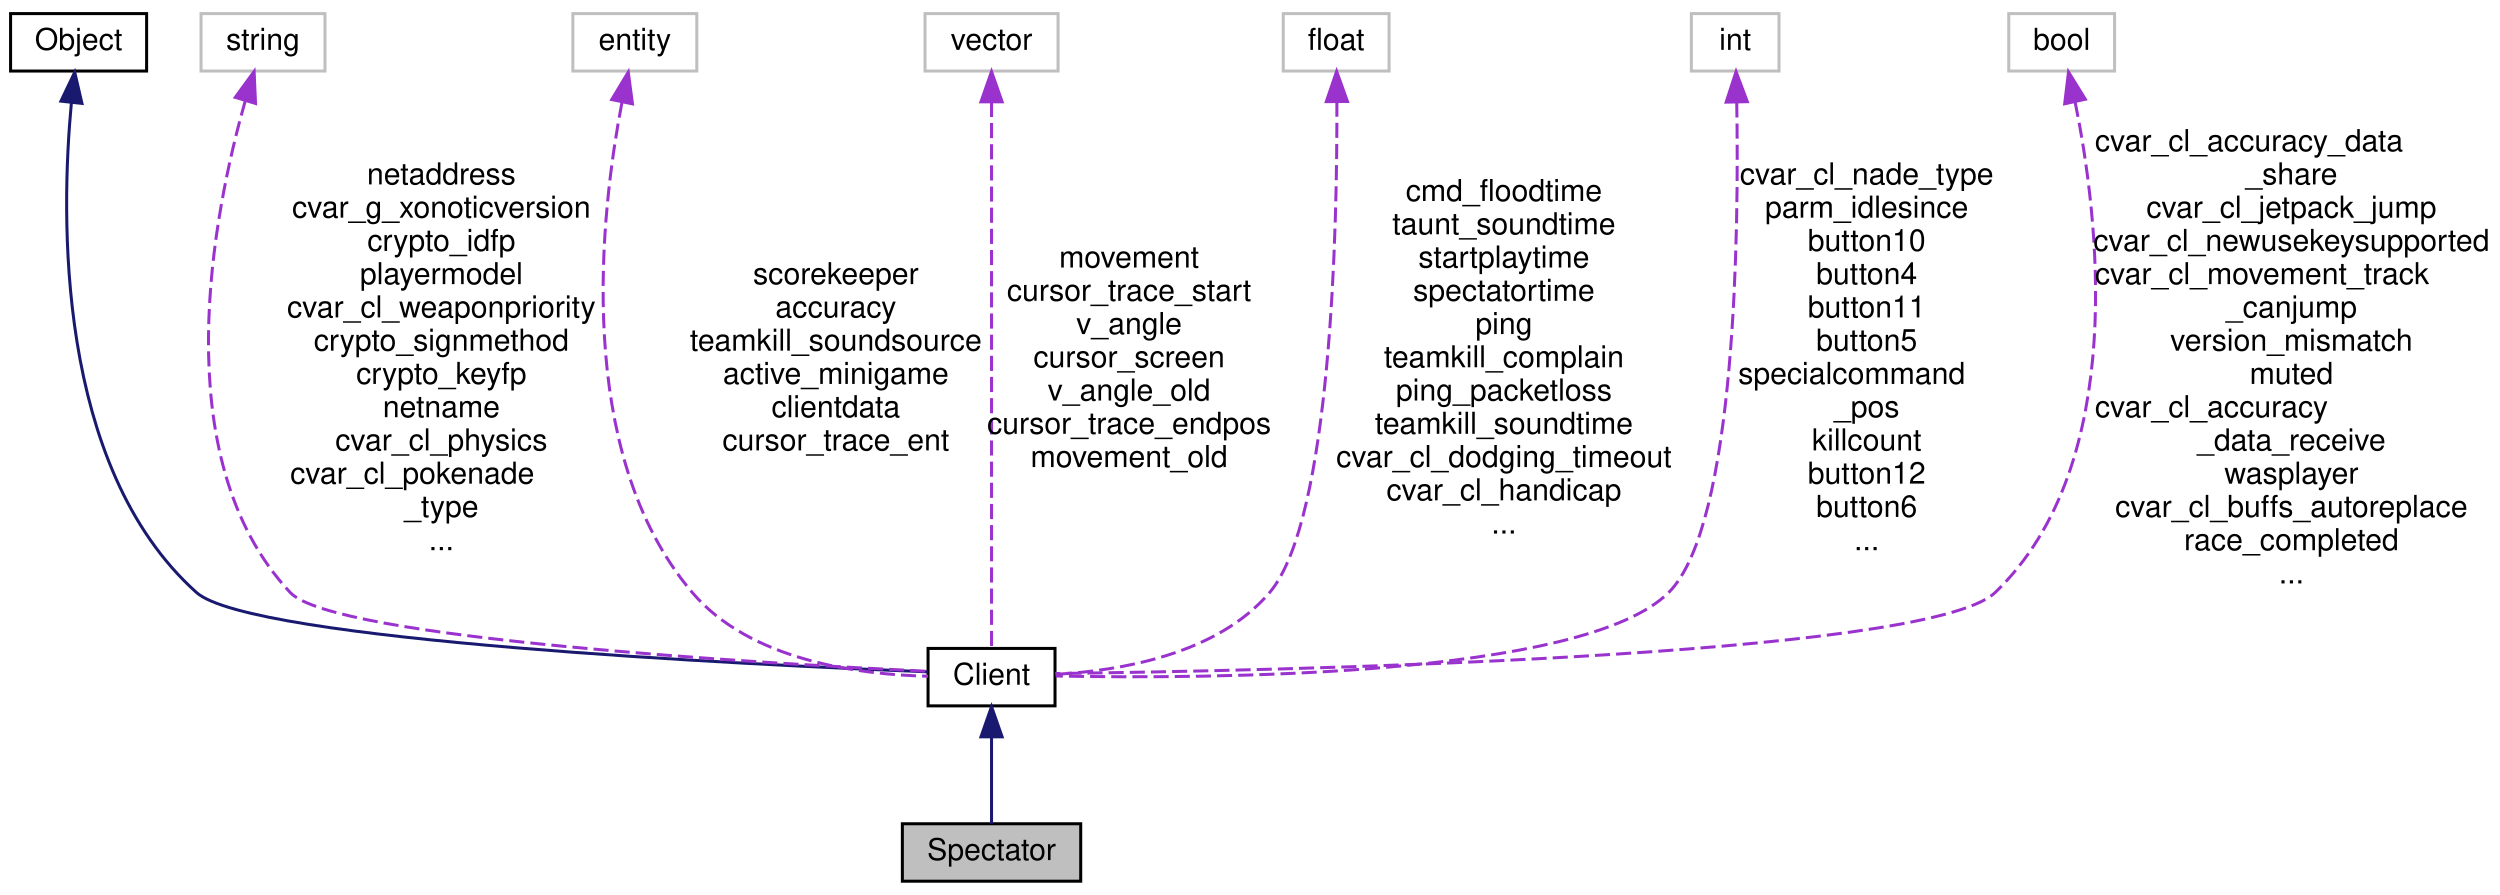
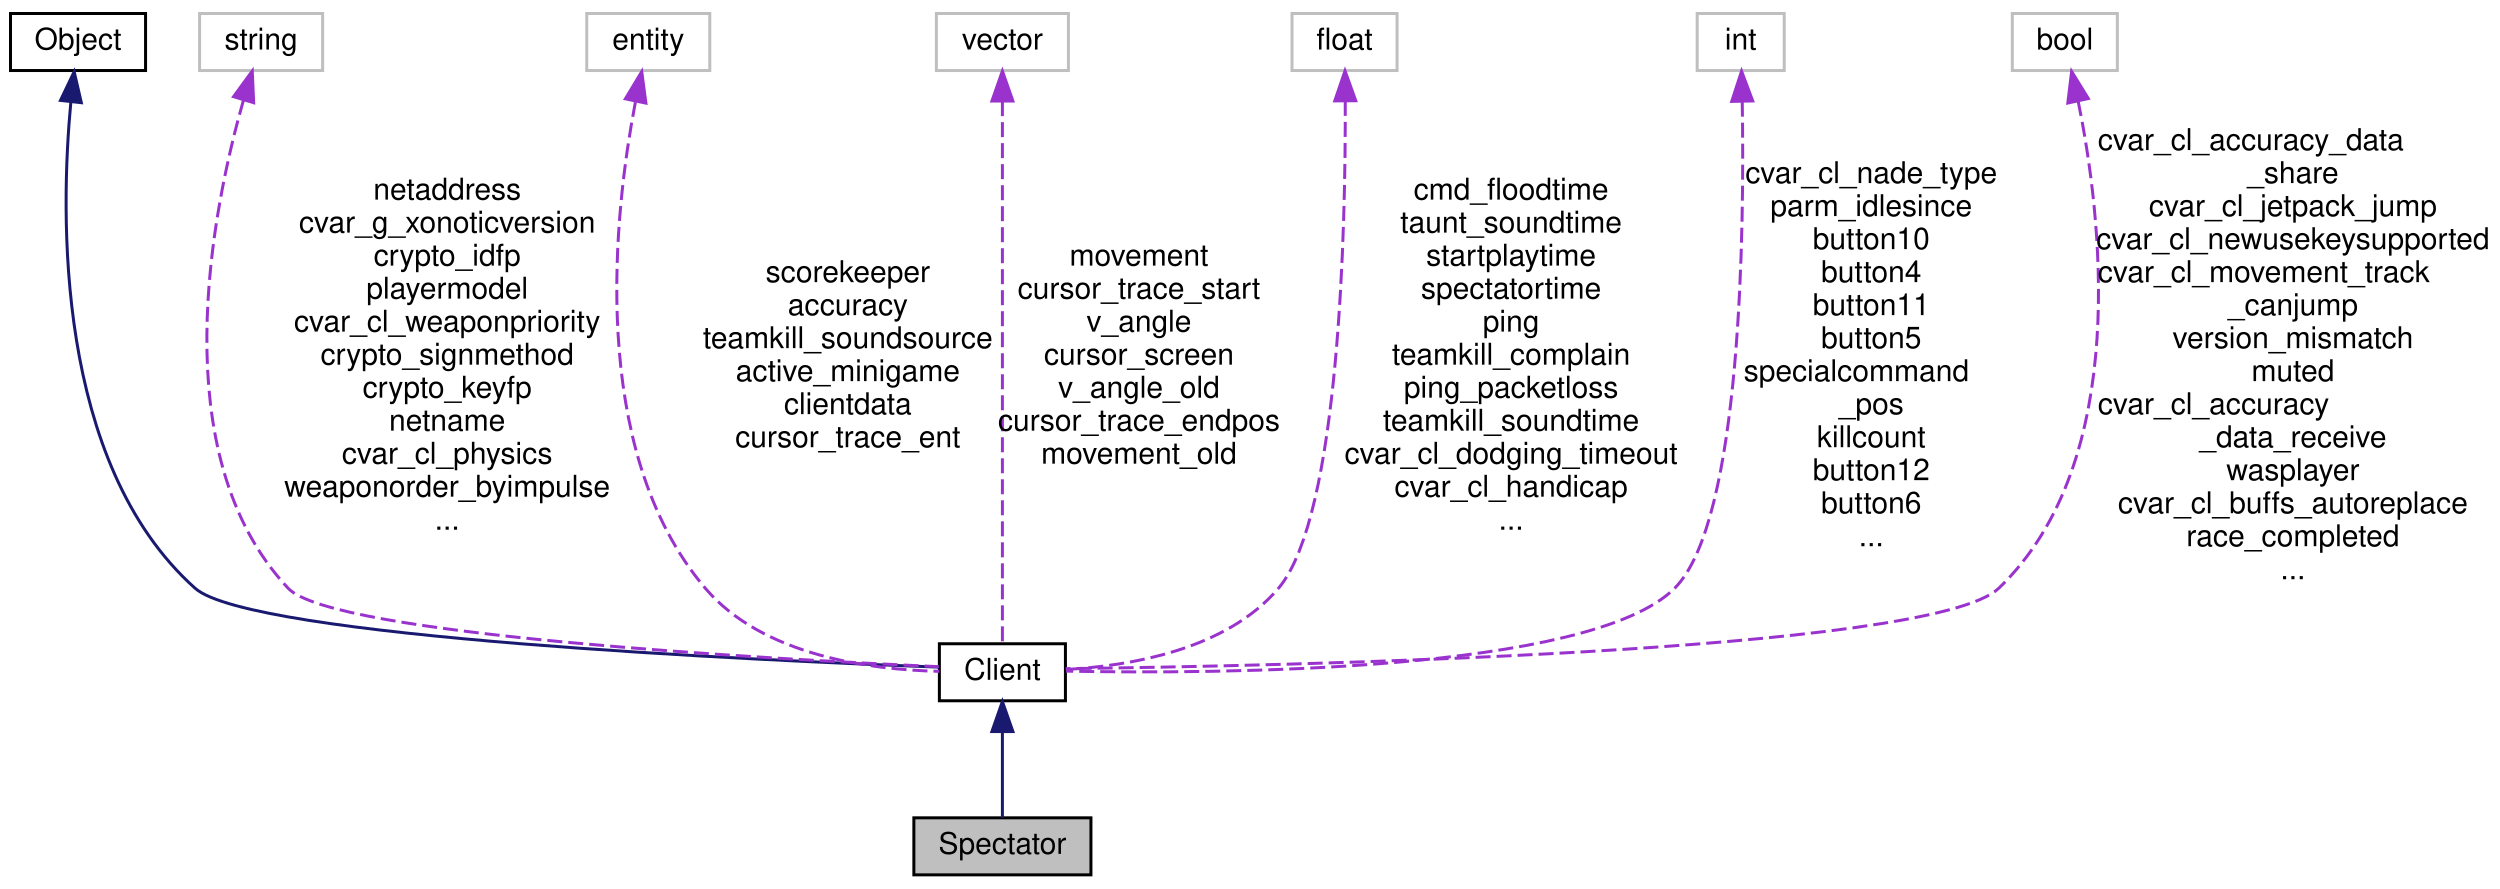
- <svg xmlns="http://www.w3.org/2000/svg" xmlns:xlink="http://www.w3.org/1999/xlink" width="827pt" height="296pt" viewBox="0.00 0.00 827.00 296.00">
+ <svg xmlns="http://www.w3.org/2000/svg" xmlns:xlink="http://www.w3.org/1999/xlink" width="833pt" height="296pt" viewBox="0.00 0.00 833.00 296.00">
  <g id="graph0" class="graph" transform="scale(1 1) rotate(0) translate(4 292)">
    <g id="node1" class="node">
-       <polygon fill="#bfbfbf" stroke="black" points="294.5,-0.5 294.5,-19.5 353.5,-19.5 353.5,-0.5 294.5,-0.5" />
-       <text text-anchor="middle" x="324" y="-7.5" font-family="Helvetica,sans-Serif" font-size="10.00">Spectator</text>
+       <polygon fill="#bfbfbf" stroke="black" points="300.5,-0.5 300.5,-19.5 359.5,-19.5 359.5,-0.5 300.5,-0.5" />
+       <text text-anchor="middle" x="330" y="-7.5" font-family="Helvetica,sans-Serif" font-size="10.00">Spectator</text>
    </g>
    <g id="node2" class="node">
      <g id="a_node2">
        <a xlink:href="../../d1/d37/classClient.html" target="_top" xlink:title="Client">
-           <polygon fill="none" stroke="black" points="303,-58.5 303,-77.5 345,-77.5 345,-58.5 303,-58.5" />
-           <text text-anchor="middle" x="324" y="-65.5" font-family="Helvetica,sans-Serif" font-size="10.00">Client</text>
+           <polygon fill="none" stroke="black" points="309,-58.5 309,-77.5 351,-77.5 351,-58.5 309,-58.5" />
+           <text text-anchor="middle" x="330" y="-65.5" font-family="Helvetica,sans-Serif" font-size="10.00">Client</text>
        </a>
      </g>
    </g>
    <g id="edge1" class="edge">
-       <path fill="none" stroke="midnightblue" d="M324,-47.953C324,-38.288 324,-27.031 324,-19.505" />
-       <polygon fill="midnightblue" stroke="midnightblue" points="320.5,-48.25 324,-58.25 327.5,-48.25 320.5,-48.25" />
+       <path fill="none" stroke="midnightblue" d="M330,-47.953C330,-38.288 330,-27.031 330,-19.505" />
+       <polygon fill="midnightblue" stroke="midnightblue" points="326.5,-48.25 330,-58.25 333.5,-48.25 326.5,-48.25" />
    </g>
    <g id="node3" class="node">
      <g id="a_node3">
        <a xlink:href="../../d8/d4b/classObject.html" target="_top" xlink:title="Object">
          <polygon fill="none" stroke="black" points="-0.5,-268.5 -0.5,-287.5 44.5,-287.5 44.5,-268.5 -0.5,-268.5" />
          <text text-anchor="middle" x="22" y="-275.5" font-family="Helvetica,sans-Serif" font-size="10.00">Object</text>
        </a>
      </g>
    </g>
    <g id="edge2" class="edge">
-       <path fill="none" stroke="midnightblue" d="M19.626,-258.101C16.117,-220.816 14.346,-137.788 61,-96 78.907,-79.961 243.64,-72.091 302.893,-69.761" />
-       <polygon fill="midnightblue" stroke="midnightblue" points="16.154,-258.547 20.719,-268.107 23.113,-257.786 16.154,-258.547" />
+       <path fill="none" stroke="midnightblue" d="M19.618,-258.092C16.095,-220.791 14.299,-137.735 61,-96 79.374,-79.58 248.616,-71.93 308.845,-69.712" />
+       <polygon fill="midnightblue" stroke="midnightblue" points="16.147,-258.544 20.715,-268.103 23.105,-257.781 16.147,-258.544" />
    </g>
    <g id="node4" class="node">
      <polygon fill="none" stroke="#bfbfbf" points="62.5,-268.5 62.5,-287.5 103.5,-287.5 103.5,-268.5 62.5,-268.5" />
      <text text-anchor="middle" x="83" y="-275.5" font-family="Helvetica,sans-Serif" font-size="10.00">string</text>
    </g>
    <g id="edge3" class="edge">
-       <path fill="none" stroke="#9a32cd" stroke-dasharray="5,2" d="M77.124,-258.61C66.772,-222.235 50.11,-140.758 92,-96 106.305,-80.716 248.487,-72.521 302.937,-69.924" />
-       <polygon fill="#9a32cd" stroke="#9a32cd" points="73.825,-259.795 80.062,-268.36 80.528,-257.775 73.825,-259.795" />
-       <text text-anchor="middle" x="142" y="-231" font-family="Helvetica,sans-Serif" font-size="10.00"> netaddress</text>
-       <text text-anchor="middle" x="142" y="-220" font-family="Helvetica,sans-Serif" font-size="10.00">cvar_g_xonoticversion</text>
-       <text text-anchor="middle" x="142" y="-209" font-family="Helvetica,sans-Serif" font-size="10.00">crypto_idfp</text>
-       <text text-anchor="middle" x="142" y="-198" font-family="Helvetica,sans-Serif" font-size="10.00">playermodel</text>
-       <text text-anchor="middle" x="142" y="-187" font-family="Helvetica,sans-Serif" font-size="10.00">cvar_cl_weaponpriority</text>
-       <text text-anchor="middle" x="142" y="-176" font-family="Helvetica,sans-Serif" font-size="10.00">crypto_signmethod</text>
-       <text text-anchor="middle" x="142" y="-165" font-family="Helvetica,sans-Serif" font-size="10.00">crypto_keyfp</text>
-       <text text-anchor="middle" x="142" y="-154" font-family="Helvetica,sans-Serif" font-size="10.00">netname</text>
-       <text text-anchor="middle" x="142" y="-143" font-family="Helvetica,sans-Serif" font-size="10.00">cvar_cl_physics</text>
-       <text text-anchor="start" x="92" y="-132" font-family="Helvetica,sans-Serif" font-size="10.00">cvar_cl_pokenade</text>
-       <text text-anchor="middle" x="142" y="-121" font-family="Helvetica,sans-Serif" font-size="10.00">_type</text>
-       <text text-anchor="middle" x="142" y="-110" font-family="Helvetica,sans-Serif" font-size="10.00">...</text>
+       <path fill="none" stroke="#9a32cd" stroke-dasharray="5,2" d="M77.112,-258.599C66.741,-222.206 50.045,-140.697 92,-96 106.728,-80.309 253.248,-72.34 308.798,-69.864" />
+       <polygon fill="#9a32cd" stroke="#9a32cd" points="73.817,-259.792 80.056,-268.354 80.518,-257.77 73.817,-259.792" />
+       <text text-anchor="middle" x="145" y="-225.5" font-family="Helvetica,sans-Serif" font-size="10.00"> netaddress</text>
+       <text text-anchor="middle" x="145" y="-214.5" font-family="Helvetica,sans-Serif" font-size="10.00">cvar_g_xonoticversion</text>
+       <text text-anchor="middle" x="145" y="-203.5" font-family="Helvetica,sans-Serif" font-size="10.00">crypto_idfp</text>
+       <text text-anchor="middle" x="145" y="-192.5" font-family="Helvetica,sans-Serif" font-size="10.00">playermodel</text>
+       <text text-anchor="middle" x="145" y="-181.5" font-family="Helvetica,sans-Serif" font-size="10.00">cvar_cl_weaponpriority</text>
+       <text text-anchor="middle" x="145" y="-170.5" font-family="Helvetica,sans-Serif" font-size="10.00">crypto_signmethod</text>
+       <text text-anchor="middle" x="145" y="-159.5" font-family="Helvetica,sans-Serif" font-size="10.00">crypto_keyfp</text>
+       <text text-anchor="middle" x="145" y="-148.5" font-family="Helvetica,sans-Serif" font-size="10.00">netname</text>
+       <text text-anchor="middle" x="145" y="-137.5" font-family="Helvetica,sans-Serif" font-size="10.00">cvar_cl_physics</text>
+       <text text-anchor="middle" x="145" y="-126.5" font-family="Helvetica,sans-Serif" font-size="10.00">weaponorder_byimpulse</text>
+       <text text-anchor="middle" x="145" y="-115.5" font-family="Helvetica,sans-Serif" font-size="10.00">...</text>
    </g>
    <g id="node5" class="node">
-       <polygon fill="none" stroke="#bfbfbf" points="185.5,-268.5 185.5,-287.5 226.5,-287.5 226.5,-268.5 185.5,-268.5" />
-       <text text-anchor="middle" x="206" y="-275.5" font-family="Helvetica,sans-Serif" font-size="10.00">entity</text>
+       <polygon fill="none" stroke="#bfbfbf" points="191.5,-268.5 191.5,-287.5 232.5,-287.5 232.5,-268.5 191.5,-268.5" />
+       <text text-anchor="middle" x="212" y="-275.5" font-family="Helvetica,sans-Serif" font-size="10.00">entity</text>
    </g>
    <g id="edge4" class="edge">
-       <path fill="none" stroke="#9a32cd" stroke-dasharray="5,2" d="M201.721,-258.008C194.77,-221.827 185.482,-142.485 225,-96 244.155,-73.468 280.095,-68.805 302.998,-68.31" />
-       <polygon fill="#9a32cd" stroke="#9a32cd" points="198.366,-259.066 203.83,-268.143 205.219,-257.639 198.366,-259.066" />
-       <text text-anchor="middle" x="272.5" y="-198" font-family="Helvetica,sans-Serif" font-size="10.00"> scorekeeper</text>
-       <text text-anchor="middle" x="272.5" y="-187" font-family="Helvetica,sans-Serif" font-size="10.00">accuracy</text>
-       <text text-anchor="middle" x="272.5" y="-176" font-family="Helvetica,sans-Serif" font-size="10.00">teamkill_soundsource</text>
-       <text text-anchor="middle" x="272.5" y="-165" font-family="Helvetica,sans-Serif" font-size="10.00">active_minigame</text>
-       <text text-anchor="middle" x="272.5" y="-154" font-family="Helvetica,sans-Serif" font-size="10.00">clientdata</text>
-       <text text-anchor="middle" x="272.5" y="-143" font-family="Helvetica,sans-Serif" font-size="10.00">cursor_trace_ent</text>
+       <path fill="none" stroke="#9a32cd" stroke-dasharray="5,2" d="M207.721,-258.008C200.77,-221.827 191.482,-142.485 231,-96 250.155,-73.468 286.095,-68.805 308.998,-68.31" />
+       <polygon fill="#9a32cd" stroke="#9a32cd" points="204.366,-259.066 209.83,-268.143 211.219,-257.639 204.366,-259.066" />
+       <text text-anchor="middle" x="278.5" y="-198" font-family="Helvetica,sans-Serif" font-size="10.00"> scorekeeper</text>
+       <text text-anchor="middle" x="278.5" y="-187" font-family="Helvetica,sans-Serif" font-size="10.00">accuracy</text>
+       <text text-anchor="middle" x="278.5" y="-176" font-family="Helvetica,sans-Serif" font-size="10.00">teamkill_soundsource</text>
+       <text text-anchor="middle" x="278.5" y="-165" font-family="Helvetica,sans-Serif" font-size="10.00">active_minigame</text>
+       <text text-anchor="middle" x="278.5" y="-154" font-family="Helvetica,sans-Serif" font-size="10.00">clientdata</text>
+       <text text-anchor="middle" x="278.5" y="-143" font-family="Helvetica,sans-Serif" font-size="10.00">cursor_trace_ent</text>
    </g>
    <g id="node6" class="node">
-       <polygon fill="none" stroke="#bfbfbf" points="302,-268.5 302,-287.5 346,-287.5 346,-268.5 302,-268.5" />
-       <text text-anchor="middle" x="324" y="-275.5" font-family="Helvetica,sans-Serif" font-size="10.00">vector</text>
+       <polygon fill="none" stroke="#bfbfbf" points="308,-268.5 308,-287.5 352,-287.5 352,-268.5 308,-268.5" />
+       <text text-anchor="middle" x="330" y="-275.5" font-family="Helvetica,sans-Serif" font-size="10.00">vector</text>
    </g>
    <g id="edge5" class="edge">
-       <path fill="none" stroke="#9a32cd" stroke-dasharray="5,2" d="M324,-258.302C324,-214.934 324,-108.824 324,-77.71" />
-       <polygon fill="#9a32cd" stroke="#9a32cd" points="320.5,-258.327 324,-268.327 327.5,-258.327 320.5,-258.327" />
-       <text text-anchor="middle" x="369.5" y="-203.5" font-family="Helvetica,sans-Serif" font-size="10.00"> movement</text>
-       <text text-anchor="middle" x="369.5" y="-192.5" font-family="Helvetica,sans-Serif" font-size="10.00">cursor_trace_start</text>
-       <text text-anchor="middle" x="369.5" y="-181.5" font-family="Helvetica,sans-Serif" font-size="10.00">v_angle</text>
-       <text text-anchor="middle" x="369.5" y="-170.5" font-family="Helvetica,sans-Serif" font-size="10.00">cursor_screen</text>
-       <text text-anchor="middle" x="369.5" y="-159.5" font-family="Helvetica,sans-Serif" font-size="10.00">v_angle_old</text>
-       <text text-anchor="middle" x="369.5" y="-148.5" font-family="Helvetica,sans-Serif" font-size="10.00">cursor_trace_endpos</text>
-       <text text-anchor="middle" x="369.5" y="-137.5" font-family="Helvetica,sans-Serif" font-size="10.00">movement_old</text>
+       <path fill="none" stroke="#9a32cd" stroke-dasharray="5,2" d="M330,-258.302C330,-214.934 330,-108.824 330,-77.71" />
+       <polygon fill="#9a32cd" stroke="#9a32cd" points="326.5,-258.327 330,-268.327 333.5,-258.327 326.5,-258.327" />
+       <text text-anchor="middle" x="375.5" y="-203.5" font-family="Helvetica,sans-Serif" font-size="10.00"> movement</text>
+       <text text-anchor="middle" x="375.5" y="-192.5" font-family="Helvetica,sans-Serif" font-size="10.00">cursor_trace_start</text>
+       <text text-anchor="middle" x="375.5" y="-181.5" font-family="Helvetica,sans-Serif" font-size="10.00">v_angle</text>
+       <text text-anchor="middle" x="375.5" y="-170.5" font-family="Helvetica,sans-Serif" font-size="10.00">cursor_screen</text>
+       <text text-anchor="middle" x="375.5" y="-159.5" font-family="Helvetica,sans-Serif" font-size="10.00">v_angle_old</text>
+       <text text-anchor="middle" x="375.5" y="-148.5" font-family="Helvetica,sans-Serif" font-size="10.00">cursor_trace_endpos</text>
+       <text text-anchor="middle" x="375.5" y="-137.5" font-family="Helvetica,sans-Serif" font-size="10.00">movement_old</text>
    </g>
    <g id="node7" class="node">
-       <polygon fill="none" stroke="#bfbfbf" points="420.5,-268.5 420.5,-287.5 455.5,-287.5 455.5,-268.5 420.5,-268.5" />
-       <text text-anchor="middle" x="438" y="-275.5" font-family="Helvetica,sans-Serif" font-size="10.00">float</text>
+       <polygon fill="none" stroke="#bfbfbf" points="426.5,-268.5 426.5,-287.5 461.5,-287.5 461.5,-268.5 426.5,-268.5" />
+       <text text-anchor="middle" x="444" y="-275.5" font-family="Helvetica,sans-Serif" font-size="10.00">float</text>
    </g>
    <g id="edge6" class="edge">
-       <path fill="none" stroke="#9a32cd" stroke-dasharray="5,2" d="M438.24,-258.383C438.386,-217.212 436.487,-120.168 416,-96 398.563,-75.43 366.353,-70.082 345.05,-68.927" />
-       <polygon fill="#9a32cd" stroke="#9a32cd" points="434.74,-258.379 438.159,-268.407 441.74,-258.436 434.74,-258.379" />
-       <text text-anchor="middle" x="493.5" y="-225.5" font-family="Helvetica,sans-Serif" font-size="10.00"> cmd_floodtime</text>
-       <text text-anchor="middle" x="493.5" y="-214.5" font-family="Helvetica,sans-Serif" font-size="10.00">taunt_soundtime</text>
-       <text text-anchor="middle" x="493.5" y="-203.5" font-family="Helvetica,sans-Serif" font-size="10.00">startplaytime</text>
-       <text text-anchor="middle" x="493.5" y="-192.5" font-family="Helvetica,sans-Serif" font-size="10.00">spectatortime</text>
-       <text text-anchor="middle" x="493.5" y="-181.5" font-family="Helvetica,sans-Serif" font-size="10.00">ping</text>
-       <text text-anchor="middle" x="493.5" y="-170.5" font-family="Helvetica,sans-Serif" font-size="10.00">teamkill_complain</text>
-       <text text-anchor="middle" x="493.5" y="-159.5" font-family="Helvetica,sans-Serif" font-size="10.00">ping_packetloss</text>
-       <text text-anchor="middle" x="493.5" y="-148.5" font-family="Helvetica,sans-Serif" font-size="10.00">teamkill_soundtime</text>
-       <text text-anchor="middle" x="493.5" y="-137.5" font-family="Helvetica,sans-Serif" font-size="10.00">cvar_cl_dodging_timeout</text>
-       <text text-anchor="middle" x="493.5" y="-126.5" font-family="Helvetica,sans-Serif" font-size="10.00">cvar_cl_handicap</text>
-       <text text-anchor="middle" x="493.5" y="-115.5" font-family="Helvetica,sans-Serif" font-size="10.00">...</text>
+       <path fill="none" stroke="#9a32cd" stroke-dasharray="5,2" d="M444.24,-258.383C444.386,-217.212 442.487,-120.168 422,-96 404.563,-75.43 372.353,-70.082 351.05,-68.927" />
+       <polygon fill="#9a32cd" stroke="#9a32cd" points="440.74,-258.379 444.159,-268.407 447.74,-258.436 440.74,-258.379" />
+       <text text-anchor="middle" x="499.5" y="-225.5" font-family="Helvetica,sans-Serif" font-size="10.00"> cmd_floodtime</text>
+       <text text-anchor="middle" x="499.5" y="-214.5" font-family="Helvetica,sans-Serif" font-size="10.00">taunt_soundtime</text>
+       <text text-anchor="middle" x="499.5" y="-203.5" font-family="Helvetica,sans-Serif" font-size="10.00">startplaytime</text>
+       <text text-anchor="middle" x="499.5" y="-192.5" font-family="Helvetica,sans-Serif" font-size="10.00">spectatortime</text>
+       <text text-anchor="middle" x="499.5" y="-181.5" font-family="Helvetica,sans-Serif" font-size="10.00">ping</text>
+       <text text-anchor="middle" x="499.5" y="-170.5" font-family="Helvetica,sans-Serif" font-size="10.00">teamkill_complain</text>
+       <text text-anchor="middle" x="499.5" y="-159.5" font-family="Helvetica,sans-Serif" font-size="10.00">ping_packetloss</text>
+       <text text-anchor="middle" x="499.5" y="-148.5" font-family="Helvetica,sans-Serif" font-size="10.00">teamkill_soundtime</text>
+       <text text-anchor="middle" x="499.5" y="-137.5" font-family="Helvetica,sans-Serif" font-size="10.00">cvar_cl_dodging_timeout</text>
+       <text text-anchor="middle" x="499.5" y="-126.5" font-family="Helvetica,sans-Serif" font-size="10.00">cvar_cl_handicap</text>
+       <text text-anchor="middle" x="499.5" y="-115.5" font-family="Helvetica,sans-Serif" font-size="10.00">...</text>
    </g>
    <g id="node8" class="node">
-       <polygon fill="none" stroke="#bfbfbf" points="555.5,-268.5 555.5,-287.5 584.5,-287.5 584.5,-268.5 555.5,-268.5" />
-       <text text-anchor="middle" x="570" y="-275.5" font-family="Helvetica,sans-Serif" font-size="10.00">int</text>
+       <polygon fill="none" stroke="#bfbfbf" points="561.5,-268.5 561.5,-287.5 590.5,-287.5 590.5,-268.5 561.5,-268.5" />
+       <text text-anchor="middle" x="576" y="-275.5" font-family="Helvetica,sans-Serif" font-size="10.00">int</text>
    </g>
    <g id="edge7" class="edge">
-       <path fill="none" stroke="#9a32cd" stroke-dasharray="5,2" d="M570.515,-258.13C571.227,-216.437 570.415,-118.392 548,-96 519.873,-67.901 395.503,-67.388 345.211,-68.379" />
-       <polygon fill="#9a32cd" stroke="#9a32cd" points="567.013,-258.21 570.291,-268.285 574.011,-258.365 567.013,-258.21" />
-       <text text-anchor="middle" x="613.5" y="-231" font-family="Helvetica,sans-Serif" font-size="10.00"> cvar_cl_nade_type</text>
-       <text text-anchor="middle" x="613.5" y="-220" font-family="Helvetica,sans-Serif" font-size="10.00">parm_idlesince</text>
-       <text text-anchor="middle" x="613.5" y="-209" font-family="Helvetica,sans-Serif" font-size="10.00">button10</text>
-       <text text-anchor="middle" x="613.5" y="-198" font-family="Helvetica,sans-Serif" font-size="10.00">button4</text>
-       <text text-anchor="middle" x="613.5" y="-187" font-family="Helvetica,sans-Serif" font-size="10.00">button11</text>
-       <text text-anchor="middle" x="613.5" y="-176" font-family="Helvetica,sans-Serif" font-size="10.00">button5</text>
-       <text text-anchor="start" x="571" y="-165" font-family="Helvetica,sans-Serif" font-size="10.00">specialcommand</text>
-       <text text-anchor="middle" x="613.5" y="-154" font-family="Helvetica,sans-Serif" font-size="10.00">_pos</text>
-       <text text-anchor="middle" x="613.5" y="-143" font-family="Helvetica,sans-Serif" font-size="10.00">killcount</text>
-       <text text-anchor="middle" x="613.5" y="-132" font-family="Helvetica,sans-Serif" font-size="10.00">button12</text>
-       <text text-anchor="middle" x="613.5" y="-121" font-family="Helvetica,sans-Serif" font-size="10.00">button6</text>
-       <text text-anchor="middle" x="613.5" y="-110" font-family="Helvetica,sans-Serif" font-size="10.00">...</text>
+       <path fill="none" stroke="#9a32cd" stroke-dasharray="5,2" d="M576.515,-258.13C577.227,-216.437 576.415,-118.392 554,-96 525.873,-67.901 401.503,-67.388 351.211,-68.379" />
+       <polygon fill="#9a32cd" stroke="#9a32cd" points="573.013,-258.21 576.291,-268.285 580.011,-258.365 573.013,-258.21" />
+       <text text-anchor="middle" x="619.5" y="-231" font-family="Helvetica,sans-Serif" font-size="10.00"> cvar_cl_nade_type</text>
+       <text text-anchor="middle" x="619.5" y="-220" font-family="Helvetica,sans-Serif" font-size="10.00">parm_idlesince</text>
+       <text text-anchor="middle" x="619.5" y="-209" font-family="Helvetica,sans-Serif" font-size="10.00">button10</text>
+       <text text-anchor="middle" x="619.5" y="-198" font-family="Helvetica,sans-Serif" font-size="10.00">button4</text>
+       <text text-anchor="middle" x="619.5" y="-187" font-family="Helvetica,sans-Serif" font-size="10.00">button11</text>
+       <text text-anchor="middle" x="619.5" y="-176" font-family="Helvetica,sans-Serif" font-size="10.00">button5</text>
+       <text text-anchor="start" x="577" y="-165" font-family="Helvetica,sans-Serif" font-size="10.00">specialcommand</text>
+       <text text-anchor="middle" x="619.5" y="-154" font-family="Helvetica,sans-Serif" font-size="10.00">_pos</text>
+       <text text-anchor="middle" x="619.5" y="-143" font-family="Helvetica,sans-Serif" font-size="10.00">killcount</text>
+       <text text-anchor="middle" x="619.5" y="-132" font-family="Helvetica,sans-Serif" font-size="10.00">button12</text>
+       <text text-anchor="middle" x="619.5" y="-121" font-family="Helvetica,sans-Serif" font-size="10.00">button6</text>
+       <text text-anchor="middle" x="619.5" y="-110" font-family="Helvetica,sans-Serif" font-size="10.00">...</text>
    </g>
    <g id="node9" class="node">
-       <polygon fill="none" stroke="#bfbfbf" points="660.5,-268.5 660.5,-287.5 695.5,-287.5 695.5,-268.5 660.5,-268.5" />
-       <text text-anchor="middle" x="678" y="-275.5" font-family="Helvetica,sans-Serif" font-size="10.00">bool</text>
+       <polygon fill="none" stroke="#bfbfbf" points="666.5,-268.5 666.5,-287.5 701.5,-287.5 701.5,-268.5 666.5,-268.5" />
+       <text text-anchor="middle" x="684" y="-275.5" font-family="Helvetica,sans-Serif" font-size="10.00">bool</text>
    </g>
    <g id="edge8" class="edge">
-       <path fill="none" stroke="#9a32cd" stroke-dasharray="5,2" d="M682.447,-258.263C689.992,-221.269 700.472,-138.736 656,-96 633.588,-74.463 414.649,-70.057 345.095,-69.198" />
-       <polygon fill="#9a32cd" stroke="#9a32cd" points="678.994,-257.669 680.264,-268.188 685.831,-259.173 678.994,-257.669" />
-       <text text-anchor="start" x="689" y="-242" font-family="Helvetica,sans-Serif" font-size="10.00"> cvar_cl_accuracy_data</text>
-       <text text-anchor="middle" x="754" y="-231" font-family="Helvetica,sans-Serif" font-size="10.00">_share</text>
-       <text text-anchor="middle" x="754" y="-220" font-family="Helvetica,sans-Serif" font-size="10.00">cvar_cl_jetpack_jump</text>
-       <text text-anchor="middle" x="754" y="-209" font-family="Helvetica,sans-Serif" font-size="10.00">cvar_cl_newusekeysupported</text>
-       <text text-anchor="start" x="689" y="-198" font-family="Helvetica,sans-Serif" font-size="10.00">cvar_cl_movement_track</text>
-       <text text-anchor="middle" x="754" y="-187" font-family="Helvetica,sans-Serif" font-size="10.00">_canjump</text>
-       <text text-anchor="middle" x="754" y="-176" font-family="Helvetica,sans-Serif" font-size="10.00">version_mismatch</text>
-       <text text-anchor="middle" x="754" y="-165" font-family="Helvetica,sans-Serif" font-size="10.00">muted</text>
-       <text text-anchor="start" x="689" y="-154" font-family="Helvetica,sans-Serif" font-size="10.00">cvar_cl_accuracy</text>
-       <text text-anchor="middle" x="754" y="-143" font-family="Helvetica,sans-Serif" font-size="10.00">_data_receive</text>
-       <text text-anchor="middle" x="754" y="-132" font-family="Helvetica,sans-Serif" font-size="10.00">wasplayer</text>
-       <text text-anchor="middle" x="754" y="-121" font-family="Helvetica,sans-Serif" font-size="10.00">cvar_cl_buffs_autoreplace</text>
-       <text text-anchor="middle" x="754" y="-110" font-family="Helvetica,sans-Serif" font-size="10.00">race_completed</text>
-       <text text-anchor="middle" x="754" y="-99" font-family="Helvetica,sans-Serif" font-size="10.00">...</text>
+       <path fill="none" stroke="#9a32cd" stroke-dasharray="5,2" d="M688.447,-258.263C695.992,-221.269 706.472,-138.736 662,-96 639.588,-74.463 420.649,-70.057 351.095,-69.198" />
+       <polygon fill="#9a32cd" stroke="#9a32cd" points="684.994,-257.669 686.264,-268.188 691.831,-259.173 684.994,-257.669" />
+       <text text-anchor="start" x="695" y="-242" font-family="Helvetica,sans-Serif" font-size="10.00"> cvar_cl_accuracy_data</text>
+       <text text-anchor="middle" x="760" y="-231" font-family="Helvetica,sans-Serif" font-size="10.00">_share</text>
+       <text text-anchor="middle" x="760" y="-220" font-family="Helvetica,sans-Serif" font-size="10.00">cvar_cl_jetpack_jump</text>
+       <text text-anchor="middle" x="760" y="-209" font-family="Helvetica,sans-Serif" font-size="10.00">cvar_cl_newusekeysupported</text>
+       <text text-anchor="start" x="695" y="-198" font-family="Helvetica,sans-Serif" font-size="10.00">cvar_cl_movement_track</text>
+       <text text-anchor="middle" x="760" y="-187" font-family="Helvetica,sans-Serif" font-size="10.00">_canjump</text>
+       <text text-anchor="middle" x="760" y="-176" font-family="Helvetica,sans-Serif" font-size="10.00">version_mismatch</text>
+       <text text-anchor="middle" x="760" y="-165" font-family="Helvetica,sans-Serif" font-size="10.00">muted</text>
+       <text text-anchor="start" x="695" y="-154" font-family="Helvetica,sans-Serif" font-size="10.00">cvar_cl_accuracy</text>
+       <text text-anchor="middle" x="760" y="-143" font-family="Helvetica,sans-Serif" font-size="10.00">_data_receive</text>
+       <text text-anchor="middle" x="760" y="-132" font-family="Helvetica,sans-Serif" font-size="10.00">wasplayer</text>
+       <text text-anchor="middle" x="760" y="-121" font-family="Helvetica,sans-Serif" font-size="10.00">cvar_cl_buffs_autoreplace</text>
+       <text text-anchor="middle" x="760" y="-110" font-family="Helvetica,sans-Serif" font-size="10.00">race_completed</text>
+       <text text-anchor="middle" x="760" y="-99" font-family="Helvetica,sans-Serif" font-size="10.00">...</text>
    </g>
  </g>
</svg>
